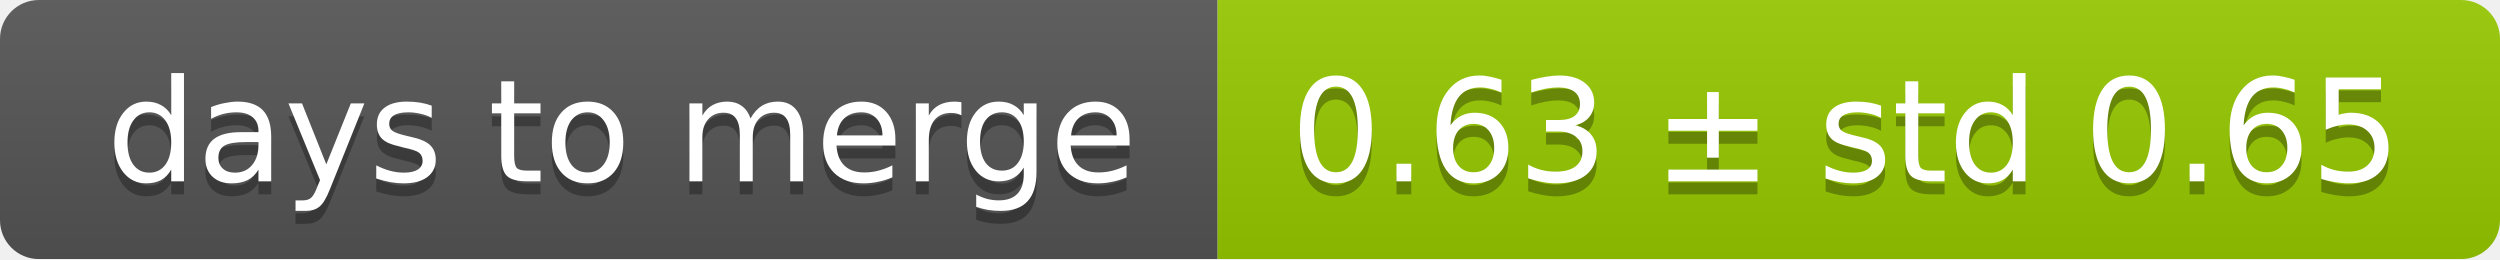
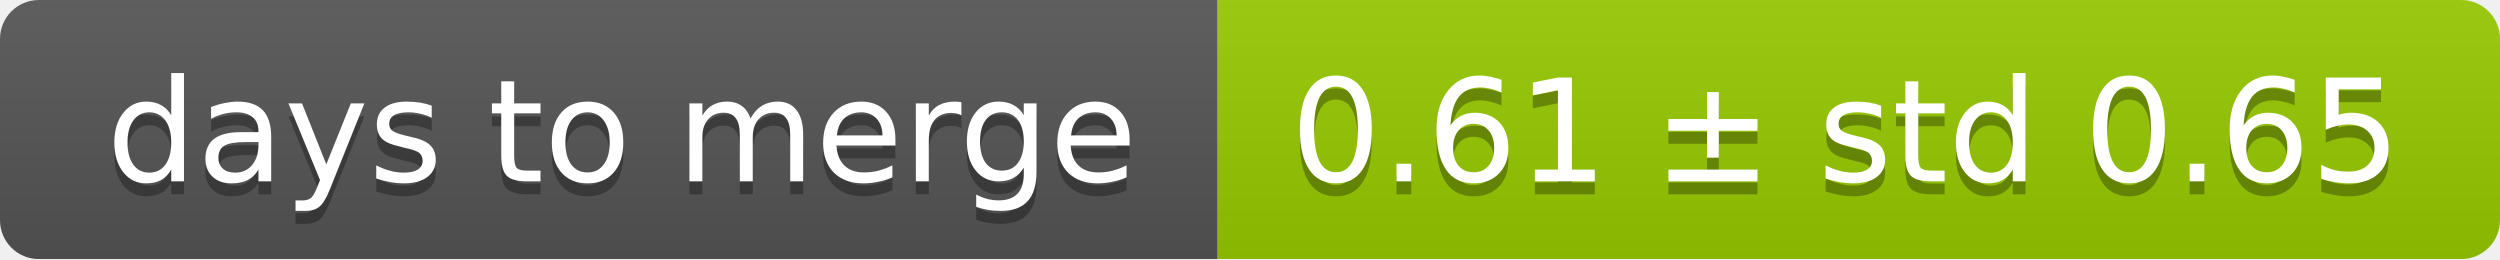
<svg xmlns="http://www.w3.org/2000/svg" width="193" height="20">
  <linearGradient id="smooth" x2="0" y2="100%">
    <stop offset="0" stop-color="#bbb" stop-opacity=".1" />
    <stop offset="1" stop-opacity=".1" />
  </linearGradient>
  <mask id="round">
    <rect width="193" height="20" rx="3" fill="#fff" />
  </mask>
  <g mask="url(#round)">
    <rect width="94" height="20" fill="#555" />
    <rect x="94" width="99" height="20" fill="#97ca00" />
    <rect width="193" height="20" fill="url(#smooth)" />
  </g>
  <g fill="#fff" text-anchor="middle" font-family="DejaVu Sans,Verdana,Geneva,sans-serif" font-size="11">
    <text x="48" y="15" fill="#010101" fill-opacity=".3">days to merge</text>
    <text x="48" y="14">days to merge</text>
-     <text x="142.5" y="15" fill="#010101" fill-opacity=".3">0.63 ± std 0.65</text>
-     <text x="142.5" y="14">0.63 ± std 0.65</text>
+     <text x="142.5" y="15" fill="#010101" fill-opacity=".3">0.61 ± std 0.65</text>
+     <text x="142.5" y="14">0.61 ± std 0.65</text>
  </g>
</svg>
